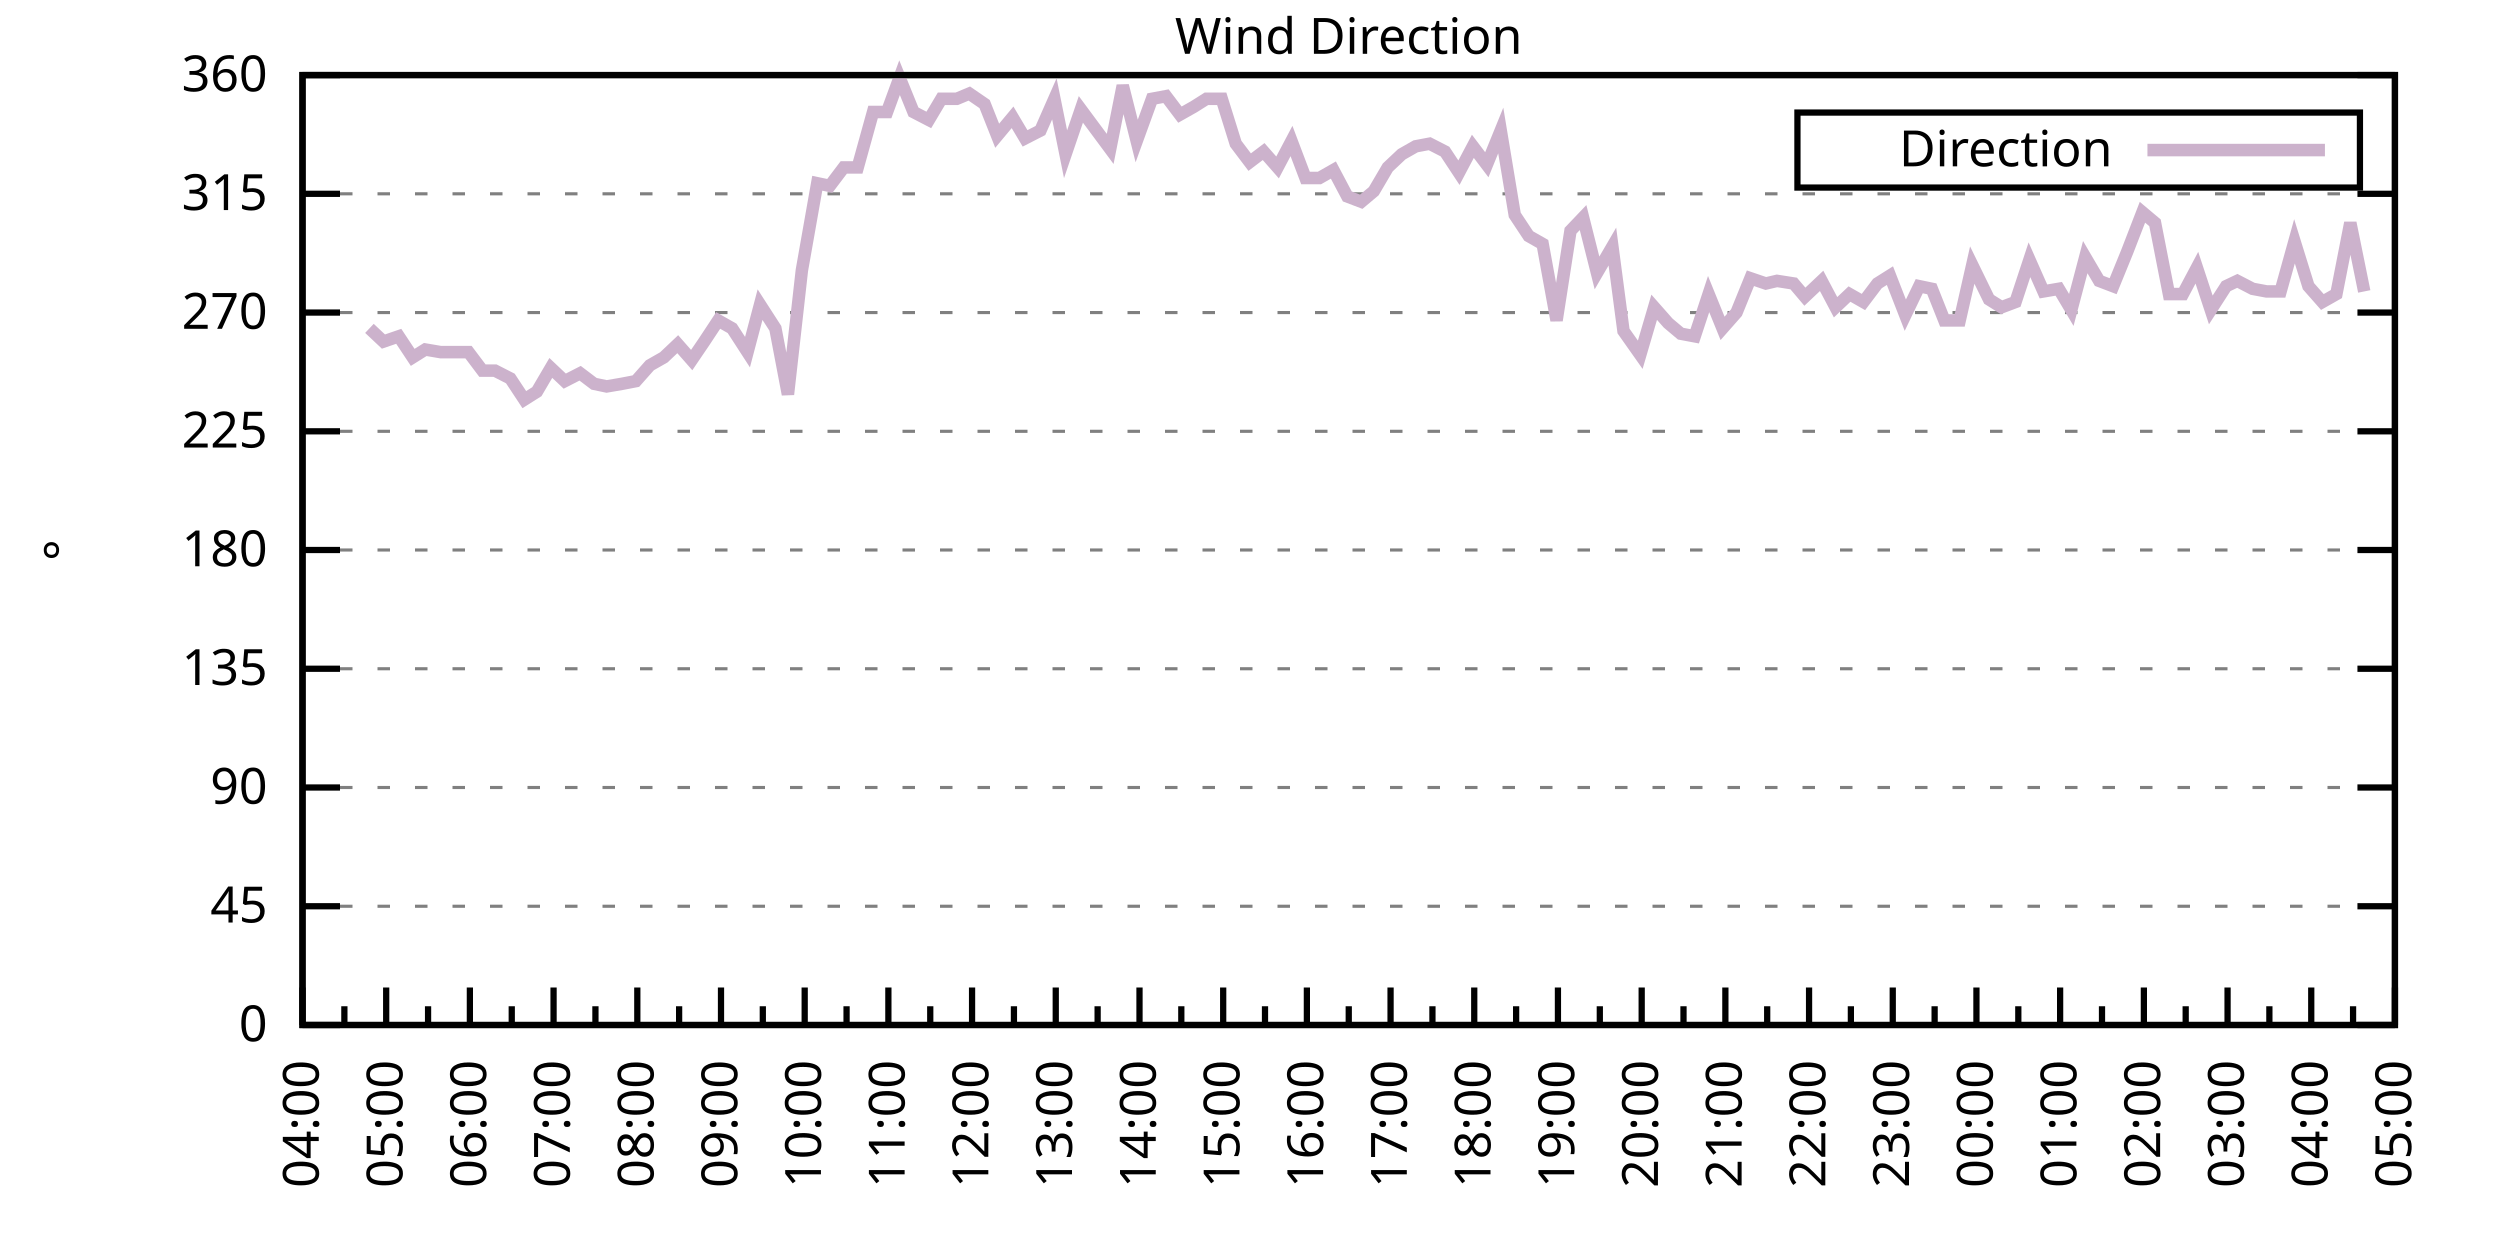
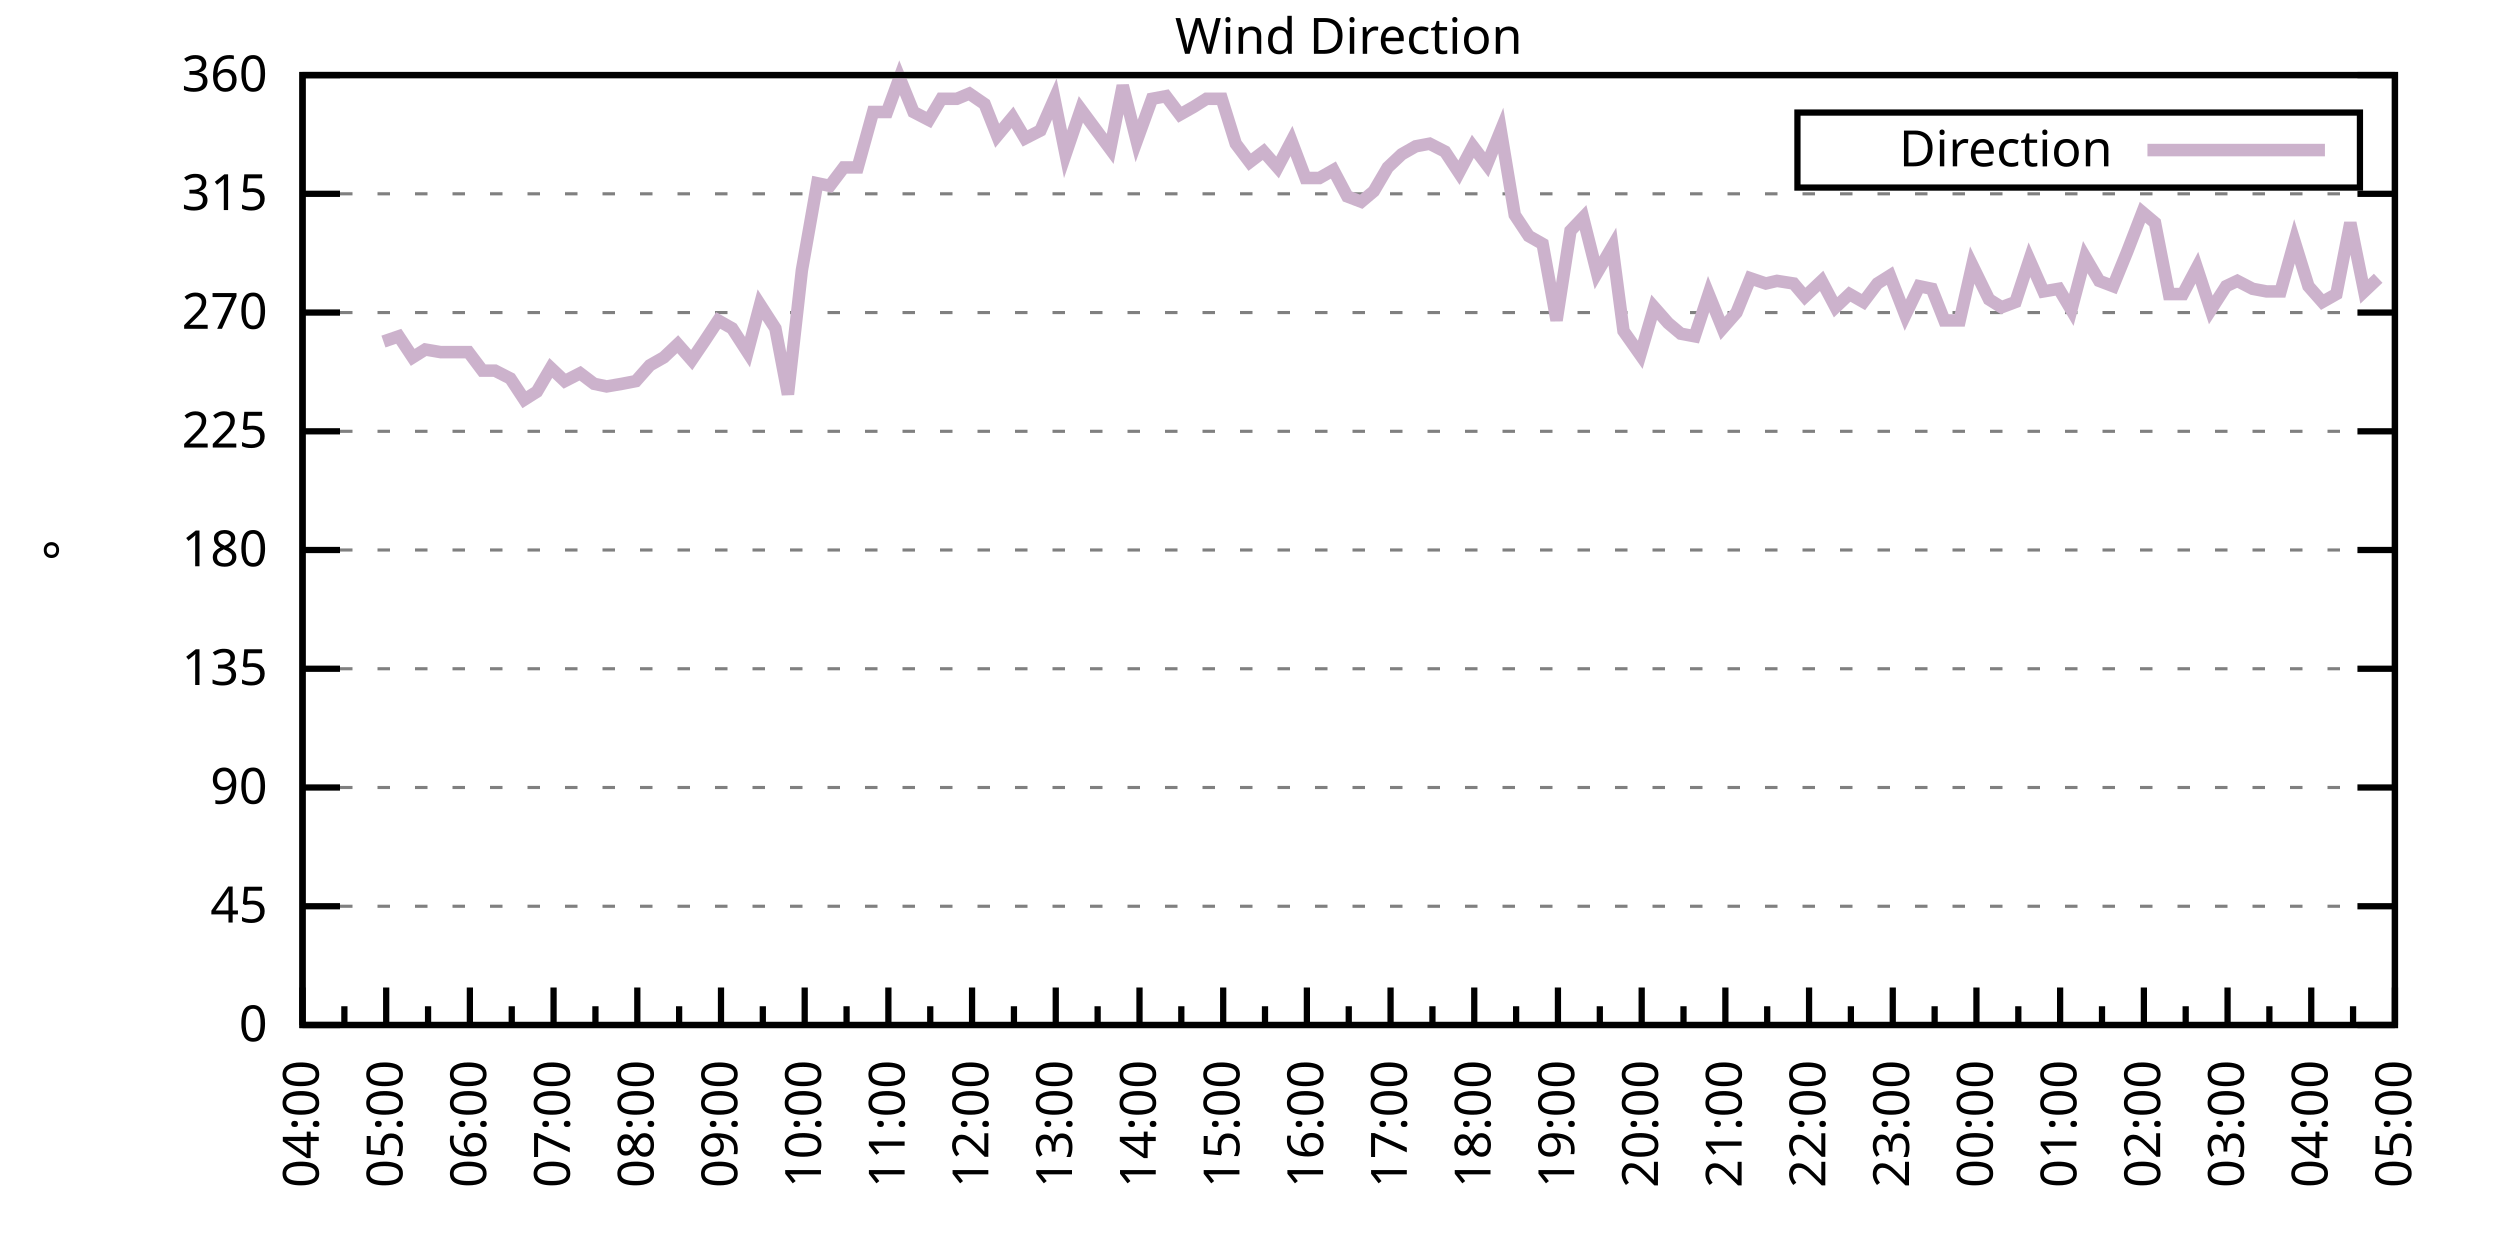
<svg xmlns="http://www.w3.org/2000/svg" xmlns:xlink="http://www.w3.org/1999/xlink" width="400" height="200" viewBox="0 0 400 200">
  <g id="gnuplot_canvas">
    <rect x="0" y="0" width="400" height="200" fill="none" />
    <defs>
      <circle id="gpDot" r="0.5" stroke-width="0.5" stroke="currentColor" />
      <path id="gpPt0" stroke-width="0.333" stroke="currentColor" d="M-1,0 h2 M0,-1 v2" />
      <path id="gpPt1" stroke-width="0.333" stroke="currentColor" d="M-1,-1 L1,1 M1,-1 L-1,1" />
      <path id="gpPt2" stroke-width="0.333" stroke="currentColor" d="M-1,0 L1,0 M0,-1 L0,1 M-1,-1 L1,1 M-1,1 L1,-1" />
      <rect id="gpPt3" stroke-width="0.333" stroke="currentColor" x="-1" y="-1" width="2" height="2" />
      <rect id="gpPt4" stroke-width="0.333" stroke="currentColor" fill="currentColor" x="-1" y="-1" width="2" height="2" />
      <circle id="gpPt5" stroke-width="0.333" stroke="currentColor" cx="0" cy="0" r="1" />
      <use xlink:href="#gpPt5" id="gpPt6" fill="currentColor" stroke="none" />
      <path id="gpPt7" stroke-width="0.333" stroke="currentColor" d="M0,-1.33 L-1.33,0.67 L1.33,0.67 z" />
      <use xlink:href="#gpPt7" id="gpPt8" fill="currentColor" stroke="none" />
      <use xlink:href="#gpPt7" id="gpPt9" stroke="currentColor" transform="rotate(180)" />
      <use xlink:href="#gpPt9" id="gpPt10" fill="currentColor" stroke="none" />
      <use xlink:href="#gpPt3" id="gpPt11" stroke="currentColor" transform="rotate(45)" />
      <use xlink:href="#gpPt11" id="gpPt12" fill="currentColor" stroke="none" />
      <path id="gpPt13" stroke-width="0.333" stroke="currentColor" d="M0,1.330 L1.265,0.411 L0.782,-1.067 L-0.782,-1.076 L-1.265,0.411 z" />
      <use xlink:href="#gpPt13" id="gpPt14" fill="currentColor" stroke="none" />
      <filter id="textbox" filterUnits="objectBoundingBox" x="0" y="0" height="1" width="1">
        <feFlood flood-color="white" flood-opacity="1" result="bgnd" />
        <feComposite in="SourceGraphic" in2="bgnd" operator="atop" />
      </filter>
      <filter id="greybox" filterUnits="objectBoundingBox" x="0" y="0" height="1" width="1">
        <feFlood flood-color="lightgrey" flood-opacity="1" result="grey" />
        <feComposite in="SourceGraphic" in2="grey" operator="atop" />
      </filter>
    </defs>
    <g fill="none" color="white" stroke="currentColor" stroke-width="1.00" stroke-linecap="butt" stroke-linejoin="miter">
</g>
    <g fill="none" color="black" stroke="currentColor" stroke-width="1.00" stroke-linecap="butt" stroke-linejoin="miter">
      <g stroke="none" shape-rendering="crispEdges">
        <polygon fill="rgb(255, 255, 255)" points="48.40,164.00 383.18,164.00 383.18,12.02 48.40,12.02 " />
      </g>
    </g>
    <g fill="none" color="black" stroke="currentColor" stroke-width="1.00" stroke-linecap="butt" stroke-linejoin="miter">
</g>
    <g fill="none" color="black" stroke="black" stroke-width="0.50" stroke-linecap="butt" stroke-linejoin="miter">
</g>
    <g fill="none" color="gray" stroke="currentColor" stroke-width="0.50" stroke-linecap="butt" stroke-linejoin="miter">
      <path stroke="gray" stroke-dasharray="2,4" class="gridline" d="M48.40,164.00 L383.19,164.00  " />
    </g>
    <g fill="none" color="gray" stroke="gray" stroke-width="1.00" stroke-linecap="butt" stroke-linejoin="miter">
</g>
    <g fill="none" color="black" stroke="currentColor" stroke-width="1.00" stroke-linecap="butt" stroke-linejoin="miter">
      <path stroke="black" d="M48.40,164.00 L54.40,164.00 M383.19,164.00 L377.19,164.00  " />
      <g transform="translate(42.80,166.60)" stroke="none" fill="black" font-family="Sans" font-size="8.00" text-anchor="end">
        <text>
          <tspan font-family="Sans"> 0</tspan>
        </text>
      </g>
    </g>
    <g fill="none" color="black" stroke="currentColor" stroke-width="1.00" stroke-linecap="butt" stroke-linejoin="miter">
</g>
    <g fill="none" color="black" stroke="black" stroke-width="0.50" stroke-linecap="butt" stroke-linejoin="miter">
</g>
    <g fill="none" color="gray" stroke="currentColor" stroke-width="0.50" stroke-linecap="butt" stroke-linejoin="miter">
      <path stroke="gray" stroke-dasharray="2,4" class="gridline" d="M48.40,145.00 L383.19,145.00  " />
    </g>
    <g fill="none" color="gray" stroke="gray" stroke-width="1.00" stroke-linecap="butt" stroke-linejoin="miter">
</g>
    <g fill="none" color="black" stroke="currentColor" stroke-width="1.00" stroke-linecap="butt" stroke-linejoin="miter">
      <path stroke="black" d="M48.40,145.00 L54.40,145.00 M383.19,145.00 L377.19,145.00  " />
      <g transform="translate(42.80,147.60)" stroke="none" fill="black" font-family="Sans" font-size="8.00" text-anchor="end">
        <text>
          <tspan font-family="Sans"> 45</tspan>
        </text>
      </g>
    </g>
    <g fill="none" color="black" stroke="currentColor" stroke-width="1.00" stroke-linecap="butt" stroke-linejoin="miter">
</g>
    <g fill="none" color="black" stroke="black" stroke-width="0.50" stroke-linecap="butt" stroke-linejoin="miter">
</g>
    <g fill="none" color="gray" stroke="currentColor" stroke-width="0.50" stroke-linecap="butt" stroke-linejoin="miter">
      <path stroke="gray" stroke-dasharray="2,4" class="gridline" d="M48.40,126.00 L383.19,126.00  " />
    </g>
    <g fill="none" color="gray" stroke="gray" stroke-width="1.00" stroke-linecap="butt" stroke-linejoin="miter">
</g>
    <g fill="none" color="black" stroke="currentColor" stroke-width="1.00" stroke-linecap="butt" stroke-linejoin="miter">
      <path stroke="black" d="M48.40,126.00 L54.40,126.00 M383.19,126.00 L377.19,126.00  " />
      <g transform="translate(42.80,128.60)" stroke="none" fill="black" font-family="Sans" font-size="8.00" text-anchor="end">
        <text>
          <tspan font-family="Sans"> 90</tspan>
        </text>
      </g>
    </g>
    <g fill="none" color="black" stroke="currentColor" stroke-width="1.00" stroke-linecap="butt" stroke-linejoin="miter">
</g>
    <g fill="none" color="black" stroke="black" stroke-width="0.50" stroke-linecap="butt" stroke-linejoin="miter">
</g>
    <g fill="none" color="gray" stroke="currentColor" stroke-width="0.50" stroke-linecap="butt" stroke-linejoin="miter">
      <path stroke="gray" stroke-dasharray="2,4" class="gridline" d="M48.40,107.00 L383.19,107.00  " />
    </g>
    <g fill="none" color="gray" stroke="gray" stroke-width="1.00" stroke-linecap="butt" stroke-linejoin="miter">
</g>
    <g fill="none" color="black" stroke="currentColor" stroke-width="1.00" stroke-linecap="butt" stroke-linejoin="miter">
      <path stroke="black" d="M48.40,107.00 L54.40,107.00 M383.19,107.00 L377.19,107.00  " />
      <g transform="translate(42.80,109.60)" stroke="none" fill="black" font-family="Sans" font-size="8.00" text-anchor="end">
        <text>
          <tspan font-family="Sans"> 135</tspan>
        </text>
      </g>
    </g>
    <g fill="none" color="black" stroke="currentColor" stroke-width="1.00" stroke-linecap="butt" stroke-linejoin="miter">
</g>
    <g fill="none" color="black" stroke="black" stroke-width="0.50" stroke-linecap="butt" stroke-linejoin="miter">
</g>
    <g fill="none" color="gray" stroke="currentColor" stroke-width="0.50" stroke-linecap="butt" stroke-linejoin="miter">
      <path stroke="gray" stroke-dasharray="2,4" class="gridline" d="M48.40,88.00 L383.19,88.00  " />
    </g>
    <g fill="none" color="gray" stroke="gray" stroke-width="1.00" stroke-linecap="butt" stroke-linejoin="miter">
</g>
    <g fill="none" color="black" stroke="currentColor" stroke-width="1.00" stroke-linecap="butt" stroke-linejoin="miter">
      <path stroke="black" d="M48.40,88.00 L54.40,88.00 M383.19,88.00 L377.19,88.00  " />
      <g transform="translate(42.80,90.60)" stroke="none" fill="black" font-family="Sans" font-size="8.00" text-anchor="end">
        <text>
          <tspan font-family="Sans"> 180</tspan>
        </text>
      </g>
    </g>
    <g fill="none" color="black" stroke="currentColor" stroke-width="1.00" stroke-linecap="butt" stroke-linejoin="miter">
</g>
    <g fill="none" color="black" stroke="black" stroke-width="0.50" stroke-linecap="butt" stroke-linejoin="miter">
</g>
    <g fill="none" color="gray" stroke="currentColor" stroke-width="0.50" stroke-linecap="butt" stroke-linejoin="miter">
      <path stroke="gray" stroke-dasharray="2,4" class="gridline" d="M48.40,69.01 L383.19,69.01  " />
    </g>
    <g fill="none" color="gray" stroke="gray" stroke-width="1.00" stroke-linecap="butt" stroke-linejoin="miter">
</g>
    <g fill="none" color="black" stroke="currentColor" stroke-width="1.00" stroke-linecap="butt" stroke-linejoin="miter">
      <path stroke="black" d="M48.40,69.01 L54.40,69.01 M383.19,69.01 L377.19,69.01  " />
      <g transform="translate(42.80,71.61)" stroke="none" fill="black" font-family="Sans" font-size="8.00" text-anchor="end">
        <text>
          <tspan font-family="Sans"> 225</tspan>
        </text>
      </g>
    </g>
    <g fill="none" color="black" stroke="currentColor" stroke-width="1.00" stroke-linecap="butt" stroke-linejoin="miter">
</g>
    <g fill="none" color="black" stroke="black" stroke-width="0.50" stroke-linecap="butt" stroke-linejoin="miter">
</g>
    <g fill="none" color="gray" stroke="currentColor" stroke-width="0.50" stroke-linecap="butt" stroke-linejoin="miter">
      <path stroke="gray" stroke-dasharray="2,4" class="gridline" d="M48.40,50.01 L383.19,50.01  " />
    </g>
    <g fill="none" color="gray" stroke="gray" stroke-width="1.00" stroke-linecap="butt" stroke-linejoin="miter">
</g>
    <g fill="none" color="black" stroke="currentColor" stroke-width="1.00" stroke-linecap="butt" stroke-linejoin="miter">
      <path stroke="black" d="M48.40,50.01 L54.40,50.01 M383.19,50.01 L377.19,50.01  " />
      <g transform="translate(42.80,52.61)" stroke="none" fill="black" font-family="Sans" font-size="8.00" text-anchor="end">
        <text>
          <tspan font-family="Sans"> 270</tspan>
        </text>
      </g>
    </g>
    <g fill="none" color="black" stroke="currentColor" stroke-width="1.00" stroke-linecap="butt" stroke-linejoin="miter">
</g>
    <g fill="none" color="black" stroke="black" stroke-width="0.50" stroke-linecap="butt" stroke-linejoin="miter">
</g>
    <g fill="none" color="gray" stroke="currentColor" stroke-width="0.50" stroke-linecap="butt" stroke-linejoin="miter">
      <path stroke="gray" stroke-dasharray="2,4" class="gridline" d="M48.40,31.01 L383.19,31.01  " />
    </g>
    <g fill="none" color="gray" stroke="gray" stroke-width="1.00" stroke-linecap="butt" stroke-linejoin="miter">
</g>
    <g fill="none" color="black" stroke="currentColor" stroke-width="1.00" stroke-linecap="butt" stroke-linejoin="miter">
      <path stroke="black" d="M48.40,31.01 L54.40,31.01 M383.19,31.01 L377.19,31.01  " />
      <g transform="translate(42.80,33.61)" stroke="none" fill="black" font-family="Sans" font-size="8.00" text-anchor="end">
        <text>
          <tspan font-family="Sans"> 315</tspan>
        </text>
      </g>
    </g>
    <g fill="none" color="black" stroke="currentColor" stroke-width="1.00" stroke-linecap="butt" stroke-linejoin="miter">
</g>
    <g fill="none" color="black" stroke="black" stroke-width="0.50" stroke-linecap="butt" stroke-linejoin="miter">
</g>
    <g fill="none" color="gray" stroke="currentColor" stroke-width="0.50" stroke-linecap="butt" stroke-linejoin="miter">
      <path stroke="gray" stroke-dasharray="2,4" class="gridline" d="M48.40,12.01 L383.19,12.01  " />
    </g>
    <g fill="none" color="gray" stroke="gray" stroke-width="1.00" stroke-linecap="butt" stroke-linejoin="miter">
</g>
    <g fill="none" color="black" stroke="currentColor" stroke-width="1.00" stroke-linecap="butt" stroke-linejoin="miter">
      <path stroke="black" d="M48.40,12.01 L54.40,12.01 M383.19,12.01 L377.19,12.01  " />
      <g transform="translate(42.80,14.61)" stroke="none" fill="black" font-family="Sans" font-size="8.00" text-anchor="end">
        <text>
          <tspan font-family="Sans"> 360</tspan>
        </text>
      </g>
    </g>
    <g fill="none" color="black" stroke="currentColor" stroke-width="1.00" stroke-linecap="butt" stroke-linejoin="miter">
      <path stroke="black" d="M48.40,164.00 L48.40,158.00  " />
      <g transform="translate(51.00,169.60) rotate(270)" stroke="none" fill="black" font-family="Sans" font-size="8.00" text-anchor="end">
        <text>
          <tspan font-family="Sans">04:00</tspan>
        </text>
      </g>
    </g>
    <g fill="none" color="black" stroke="currentColor" stroke-width="1.00" stroke-linecap="butt" stroke-linejoin="miter">
      <path stroke="black" d="M55.10,164.00 L55.10,161.00 M61.79,164.00 L61.79,158.00  " />
      <g transform="translate(64.39,169.60) rotate(270)" stroke="none" fill="black" font-family="Sans" font-size="8.00" text-anchor="end">
        <text>
          <tspan font-family="Sans">05:00</tspan>
        </text>
      </g>
    </g>
    <g fill="none" color="black" stroke="currentColor" stroke-width="1.00" stroke-linecap="butt" stroke-linejoin="miter">
      <path stroke="black" d="M68.49,164.00 L68.49,161.00 M75.18,164.00 L75.18,158.00  " />
      <g transform="translate(77.78,169.60) rotate(270)" stroke="none" fill="black" font-family="Sans" font-size="8.00" text-anchor="end">
        <text>
          <tspan font-family="Sans">06:00</tspan>
        </text>
      </g>
    </g>
    <g fill="none" color="black" stroke="currentColor" stroke-width="1.00" stroke-linecap="butt" stroke-linejoin="miter">
      <path stroke="black" d="M81.88,164.00 L81.88,161.00 M88.57,164.00 L88.57,158.00  " />
      <g transform="translate(91.17,169.60) rotate(270)" stroke="none" fill="black" font-family="Sans" font-size="8.00" text-anchor="end">
        <text>
          <tspan font-family="Sans">07:00</tspan>
        </text>
      </g>
    </g>
    <g fill="none" color="black" stroke="currentColor" stroke-width="1.00" stroke-linecap="butt" stroke-linejoin="miter">
      <path stroke="black" d="M95.27,164.00 L95.27,161.00 M101.97,164.00 L101.97,158.00  " />
      <g transform="translate(104.57,169.60) rotate(270)" stroke="none" fill="black" font-family="Sans" font-size="8.00" text-anchor="end">
        <text>
          <tspan font-family="Sans">08:00</tspan>
        </text>
      </g>
    </g>
    <g fill="none" color="black" stroke="currentColor" stroke-width="1.00" stroke-linecap="butt" stroke-linejoin="miter">
      <path stroke="black" d="M108.66,164.00 L108.66,161.00 M115.36,164.00 L115.36,158.00  " />
      <g transform="translate(117.96,169.60) rotate(270)" stroke="none" fill="black" font-family="Sans" font-size="8.00" text-anchor="end">
        <text>
          <tspan font-family="Sans">09:00</tspan>
        </text>
      </g>
    </g>
    <g fill="none" color="black" stroke="currentColor" stroke-width="1.00" stroke-linecap="butt" stroke-linejoin="miter">
      <path stroke="black" d="M122.05,164.00 L122.05,161.00 M128.75,164.00 L128.75,158.00  " />
      <g transform="translate(131.35,169.60) rotate(270)" stroke="none" fill="black" font-family="Sans" font-size="8.00" text-anchor="end">
        <text>
          <tspan font-family="Sans">10:00</tspan>
        </text>
      </g>
    </g>
    <g fill="none" color="black" stroke="currentColor" stroke-width="1.00" stroke-linecap="butt" stroke-linejoin="miter">
      <path stroke="black" d="M135.45,164.00 L135.45,161.00 M142.14,164.00 L142.14,158.00  " />
      <g transform="translate(144.74,169.60) rotate(270)" stroke="none" fill="black" font-family="Sans" font-size="8.00" text-anchor="end">
        <text>
          <tspan font-family="Sans">11:00</tspan>
        </text>
      </g>
    </g>
    <g fill="none" color="black" stroke="currentColor" stroke-width="1.00" stroke-linecap="butt" stroke-linejoin="miter">
      <path stroke="black" d="M148.84,164.00 L148.84,161.00 M155.53,164.00 L155.53,158.00  " />
      <g transform="translate(158.13,169.60) rotate(270)" stroke="none" fill="black" font-family="Sans" font-size="8.00" text-anchor="end">
        <text>
          <tspan font-family="Sans">12:00</tspan>
        </text>
      </g>
    </g>
    <g fill="none" color="black" stroke="currentColor" stroke-width="1.00" stroke-linecap="butt" stroke-linejoin="miter">
      <path stroke="black" d="M162.23,164.00 L162.23,161.00 M168.92,164.00 L168.92,158.00  " />
      <g transform="translate(171.52,169.60) rotate(270)" stroke="none" fill="black" font-family="Sans" font-size="8.00" text-anchor="end">
        <text>
          <tspan font-family="Sans">13:00</tspan>
        </text>
      </g>
    </g>
    <g fill="none" color="black" stroke="currentColor" stroke-width="1.00" stroke-linecap="butt" stroke-linejoin="miter">
      <path stroke="black" d="M175.62,164.00 L175.62,161.00 M182.32,164.00 L182.32,158.00  " />
      <g transform="translate(184.92,169.60) rotate(270)" stroke="none" fill="black" font-family="Sans" font-size="8.00" text-anchor="end">
        <text>
          <tspan font-family="Sans">14:00</tspan>
        </text>
      </g>
    </g>
    <g fill="none" color="black" stroke="currentColor" stroke-width="1.00" stroke-linecap="butt" stroke-linejoin="miter">
      <path stroke="black" d="M189.01,164.00 L189.01,161.00 M195.71,164.00 L195.71,158.00  " />
      <g transform="translate(198.31,169.60) rotate(270)" stroke="none" fill="black" font-family="Sans" font-size="8.00" text-anchor="end">
        <text>
          <tspan font-family="Sans">15:00</tspan>
        </text>
      </g>
    </g>
    <g fill="none" color="black" stroke="currentColor" stroke-width="1.00" stroke-linecap="butt" stroke-linejoin="miter">
      <path stroke="black" d="M202.40,164.00 L202.40,161.00 M209.10,164.00 L209.10,158.00  " />
      <g transform="translate(211.70,169.60) rotate(270)" stroke="none" fill="black" font-family="Sans" font-size="8.00" text-anchor="end">
        <text>
          <tspan font-family="Sans">16:00</tspan>
        </text>
      </g>
    </g>
    <g fill="none" color="black" stroke="currentColor" stroke-width="1.00" stroke-linecap="butt" stroke-linejoin="miter">
      <path stroke="black" d="M215.80,164.00 L215.80,161.00 M222.49,164.00 L222.49,158.00  " />
      <g transform="translate(225.09,169.60) rotate(270)" stroke="none" fill="black" font-family="Sans" font-size="8.00" text-anchor="end">
        <text>
          <tspan font-family="Sans">17:00</tspan>
        </text>
      </g>
    </g>
    <g fill="none" color="black" stroke="currentColor" stroke-width="1.00" stroke-linecap="butt" stroke-linejoin="miter">
      <path stroke="black" d="M229.19,164.00 L229.19,161.00 M235.88,164.00 L235.88,158.00  " />
      <g transform="translate(238.48,169.60) rotate(270)" stroke="none" fill="black" font-family="Sans" font-size="8.00" text-anchor="end">
        <text>
          <tspan font-family="Sans">18:00</tspan>
        </text>
      </g>
    </g>
    <g fill="none" color="black" stroke="currentColor" stroke-width="1.00" stroke-linecap="butt" stroke-linejoin="miter">
      <path stroke="black" d="M242.58,164.00 L242.58,161.00 M249.27,164.00 L249.27,158.00  " />
      <g transform="translate(251.87,169.60) rotate(270)" stroke="none" fill="black" font-family="Sans" font-size="8.00" text-anchor="end">
        <text>
          <tspan font-family="Sans">19:00</tspan>
        </text>
      </g>
    </g>
    <g fill="none" color="black" stroke="currentColor" stroke-width="1.00" stroke-linecap="butt" stroke-linejoin="miter">
      <path stroke="black" d="M255.97,164.00 L255.97,161.00 M262.67,164.00 L262.67,158.00  " />
      <g transform="translate(265.27,169.60) rotate(270)" stroke="none" fill="black" font-family="Sans" font-size="8.00" text-anchor="end">
        <text>
          <tspan font-family="Sans">20:00</tspan>
        </text>
      </g>
    </g>
    <g fill="none" color="black" stroke="currentColor" stroke-width="1.00" stroke-linecap="butt" stroke-linejoin="miter">
      <path stroke="black" d="M269.36,164.00 L269.36,161.00 M276.06,164.00 L276.06,158.00  " />
      <g transform="translate(278.66,169.60) rotate(270)" stroke="none" fill="black" font-family="Sans" font-size="8.00" text-anchor="end">
        <text>
          <tspan font-family="Sans">21:00</tspan>
        </text>
      </g>
    </g>
    <g fill="none" color="black" stroke="currentColor" stroke-width="1.00" stroke-linecap="butt" stroke-linejoin="miter">
      <path stroke="black" d="M282.75,164.00 L282.75,161.00 M289.45,164.00 L289.45,158.00  " />
      <g transform="translate(292.05,169.60) rotate(270)" stroke="none" fill="black" font-family="Sans" font-size="8.00" text-anchor="end">
        <text>
          <tspan font-family="Sans">22:00</tspan>
        </text>
      </g>
    </g>
    <g fill="none" color="black" stroke="currentColor" stroke-width="1.00" stroke-linecap="butt" stroke-linejoin="miter">
      <path stroke="black" d="M296.14,164.00 L296.14,161.00 M302.84,164.00 L302.84,158.00  " />
      <g transform="translate(305.44,169.60) rotate(270)" stroke="none" fill="black" font-family="Sans" font-size="8.00" text-anchor="end">
        <text>
          <tspan font-family="Sans">23:00</tspan>
        </text>
      </g>
    </g>
    <g fill="none" color="black" stroke="currentColor" stroke-width="1.00" stroke-linecap="butt" stroke-linejoin="miter">
      <path stroke="black" d="M309.54,164.00 L309.54,161.00 M316.23,164.00 L316.23,158.00  " />
      <g transform="translate(318.83,169.60) rotate(270)" stroke="none" fill="black" font-family="Sans" font-size="8.00" text-anchor="end">
        <text>
          <tspan font-family="Sans">00:00</tspan>
        </text>
      </g>
    </g>
    <g fill="none" color="black" stroke="currentColor" stroke-width="1.00" stroke-linecap="butt" stroke-linejoin="miter">
      <path stroke="black" d="M322.93,164.00 L322.93,161.00 M329.62,164.00 L329.62,158.00  " />
      <g transform="translate(332.22,169.60) rotate(270)" stroke="none" fill="black" font-family="Sans" font-size="8.00" text-anchor="end">
        <text>
          <tspan font-family="Sans">01:00</tspan>
        </text>
      </g>
    </g>
    <g fill="none" color="black" stroke="currentColor" stroke-width="1.00" stroke-linecap="butt" stroke-linejoin="miter">
      <path stroke="black" d="M336.32,164.00 L336.32,161.00 M343.02,164.00 L343.02,158.00  " />
      <g transform="translate(345.62,169.60) rotate(270)" stroke="none" fill="black" font-family="Sans" font-size="8.00" text-anchor="end">
        <text>
          <tspan font-family="Sans">02:00</tspan>
        </text>
      </g>
    </g>
    <g fill="none" color="black" stroke="currentColor" stroke-width="1.00" stroke-linecap="butt" stroke-linejoin="miter">
      <path stroke="black" d="M349.71,164.00 L349.71,161.00 M356.41,164.00 L356.41,158.00  " />
      <g transform="translate(359.01,169.60) rotate(270)" stroke="none" fill="black" font-family="Sans" font-size="8.00" text-anchor="end">
        <text>
          <tspan font-family="Sans">03:00</tspan>
        </text>
      </g>
    </g>
    <g fill="none" color="black" stroke="currentColor" stroke-width="1.00" stroke-linecap="butt" stroke-linejoin="miter">
      <path stroke="black" d="M363.10,164.00 L363.10,161.00 M369.80,164.00 L369.80,158.00  " />
      <g transform="translate(372.40,169.60) rotate(270)" stroke="none" fill="black" font-family="Sans" font-size="8.00" text-anchor="end">
        <text>
          <tspan font-family="Sans">04:00</tspan>
        </text>
      </g>
    </g>
    <g fill="none" color="black" stroke="currentColor" stroke-width="1.00" stroke-linecap="butt" stroke-linejoin="miter">
      <path stroke="black" d="M376.49,164.00 L376.49,161.00 M383.19,164.00 L383.19,158.00  " />
      <g transform="translate(385.79,169.60) rotate(270)" stroke="none" fill="black" font-family="Sans" font-size="8.00" text-anchor="end">
        <text>
          <tspan font-family="Sans">05:00</tspan>
        </text>
      </g>
    </g>
    <g fill="none" color="black" stroke="currentColor" stroke-width="1.00" stroke-linecap="butt" stroke-linejoin="miter">
</g>
    <g fill="none" color="black" stroke="currentColor" stroke-width="1.00" stroke-linecap="butt" stroke-linejoin="miter">
      <path stroke="black" d="M48.40,12.01 L48.40,164.00 L383.19,164.00 L383.19,12.01 L48.40,12.01 Z  " />
    </g>
    <g fill="none" color="black" stroke="currentColor" stroke-width="1.00" stroke-linecap="butt" stroke-linejoin="miter">
      <g transform="translate(12.80,88.01) rotate(270)" stroke="none" fill="black" font-family="Sans" font-size="8.00" text-anchor="middle">
        <text>
          <tspan font-family="Sans">°</tspan>
        </text>
      </g>
    </g>
    <g fill="none" color="black" stroke="currentColor" stroke-width="1.00" stroke-linecap="butt" stroke-linejoin="miter">
</g>
    <g fill="none" color="black" stroke="currentColor" stroke-width="1.00" stroke-linecap="butt" stroke-linejoin="miter">
      <path stroke="black" d="M287.59,30.01 L287.59,18.01 L377.59,18.01 L377.59,30.01 L287.59,30.01 Z  " />
    </g>
    <g id="Wind_direction_plot_1">
      <g fill="none" color="white" stroke="black" stroke-width="2.00" stroke-linecap="butt" stroke-linejoin="miter">
</g>
      <g fill="none" color="black" stroke="currentColor" stroke-width="2.00" stroke-linecap="butt" stroke-linejoin="miter">
        <g transform="translate(337.99,26.61)" stroke="none" fill="black" font-family="Sans" font-size="8.00" text-anchor="end">
          <text>
            <tspan font-family="Sans">Direction</tspan>
          </text>
        </g>
      </g>
      <g fill="none" color="black" stroke="currentColor" stroke-width="2.00" stroke-linecap="butt" stroke-linejoin="miter">
-         <path stroke="rgb(204, 178, 204)" d="M343.59,24.01 L371.99,24.01 M59.11,52.54 L61.35,54.65 L63.80,53.81 L66.03,57.18 L68.04,55.92 L70.50,56.34   L72.73,56.34 L74.96,56.34 L77.19,59.30 L79.20,59.30 L81.66,60.56 L83.89,63.94 L85.90,62.67 L88.13,58.87   L90.36,60.98 L92.82,59.72 L95.05,61.41 L97.06,61.83 L99.51,61.41 L101.74,60.98 L103.98,58.45 L106.21,57.18   L108.44,55.07 L110.67,57.61 L112.68,54.65 L114.91,51.27 L117.14,52.54 L119.60,56.34 L121.61,48.74 L124.06,52.54   L126.07,63.10 L128.30,43.25 L130.76,29.32 L132.77,29.74 L135.00,26.79 L137.23,26.79 L139.69,17.92 L141.92,17.92   L143.93,12.43 L146.16,17.92 L148.61,19.19 L150.62,15.81 L153.08,15.81 L155.09,14.97 L157.54,16.65 L159.55,21.72   L162.01,18.77 L164.01,22.14 L166.47,20.88 L168.70,15.81 L170.49,24.68 L172.94,17.50 L177.63,23.83 L179.64,13.70   L181.87,22.56 L184.32,15.81 L186.56,15.39 L188.79,18.34 L191.02,17.08 L193.03,15.81 L195.48,15.81 L197.72,22.99   L199.95,25.94 L202.18,24.25 L204.41,26.79 L206.64,22.56 L208.88,28.48 L211.11,28.48 L213.34,27.21 L215.57,31.43   L217.80,32.28 L219.81,30.59 L222.04,26.79 L224.28,24.68 L226.51,23.41 L228.74,22.99 L231.20,24.25 L233.43,27.63   L235.66,23.41 L237.89,26.36 L240.12,20.88 L242.36,34.39 L244.59,37.76 L246.82,39.03 L249.05,51.27 L251.28,36.92   L253.29,34.81 L255.52,43.67 L257.98,39.45 L259.76,52.96 L262.44,56.76 L264.67,49.16 L266.91,51.70 L268.92,53.39   L271.15,53.81 L273.38,47.05 L275.61,52.54 L277.84,50.01 L280.07,44.52 L282.53,45.36 L284.32,44.94 L286.99,45.36   L288.78,47.47 L291.46,44.94 L293.69,49.16 L295.92,47.05 L298.15,48.32 L300.39,45.36 L302.39,44.10 L304.85,50.43   L307.08,45.79 L309.09,46.21 L311.10,51.27 L313.55,51.27 L315.56,42.41 L318.24,47.90 L320.25,49.16 L322.48,48.32   L324.71,41.56 L326.95,46.63 L329.40,46.21 L331.41,49.59 L333.64,41.14 L335.87,44.94 L338.10,45.79 L340.34,40.30   L342.79,33.96 L344.80,35.65 L347.03,47.05 L349.26,47.05 L351.50,42.83 L353.73,49.59 L356.18,45.79 L357.97,44.94   L360.42,46.21 L362.66,46.63 L364.89,46.63 L367.12,38.61 L369.35,45.79 L371.58,48.32 L373.82,47.05 L376.05,35.65   L378.28,46.63  " />
+         <path stroke="rgb(204, 178, 204)" d="M343.59,24.01 L371.99,24.01 M61.35,54.65 L63.80,53.81 L66.03,57.18 L68.04,55.92 L70.50,56.34 L72.73,56.34   L74.96,56.34 L77.19,59.30 L79.20,59.30 L81.66,60.56 L83.89,63.94 L85.90,62.67 L88.13,58.87 L90.36,60.98   L92.82,59.72 L95.05,61.41 L97.06,61.83 L99.51,61.41 L101.74,60.98 L103.98,58.45 L106.21,57.18 L108.44,55.07   L110.67,57.61 L112.68,54.65 L114.91,51.27 L117.14,52.54 L119.60,56.34 L121.61,48.74 L124.06,52.54 L126.07,63.10   L128.30,43.25 L130.76,29.32 L132.77,29.74 L135.00,26.79 L137.23,26.79 L139.69,17.92 L141.92,17.92 L143.93,12.43   L146.16,17.92 L148.61,19.19 L150.62,15.81 L153.08,15.81 L155.09,14.97 L157.54,16.65 L159.55,21.72 L162.01,18.77   L164.01,22.14 L166.47,20.88 L168.70,15.81 L170.49,24.68 L172.94,17.50 L177.63,23.83 L179.64,13.70 L181.87,22.56   L184.32,15.81 L186.56,15.39 L188.79,18.34 L191.02,17.08 L193.03,15.81 L195.48,15.81 L197.72,22.99 L199.95,25.94   L202.18,24.25 L204.41,26.79 L206.64,22.56 L208.88,28.48 L211.11,28.48 L213.34,27.21 L215.57,31.43 L217.80,32.28   L219.81,30.59 L222.04,26.79 L224.28,24.68 L226.51,23.41 L228.74,22.99 L231.20,24.25 L233.43,27.63 L235.66,23.41   L237.89,26.36 L240.12,20.88 L242.36,34.39 L244.59,37.76 L246.82,39.03 L249.05,51.27 L251.28,36.92 L253.29,34.81   L255.52,43.67 L257.98,39.45 L259.76,52.96 L262.44,56.76 L264.67,49.16 L266.91,51.70 L268.92,53.39 L271.15,53.81   L273.38,47.05 L275.61,52.54 L277.84,50.01 L280.07,44.52 L282.53,45.36 L284.32,44.94 L286.99,45.36 L288.78,47.47   L291.46,44.94 L293.69,49.16 L295.92,47.05 L298.15,48.32 L300.39,45.36 L302.39,44.10 L304.85,50.43 L307.08,45.79   L309.09,46.21 L311.10,51.27 L313.55,51.27 L315.56,42.41 L318.24,47.90 L320.25,49.16 L322.48,48.32 L324.71,41.56   L326.95,46.63 L329.40,46.21 L331.41,49.59 L333.64,41.14 L335.87,44.94 L338.10,45.79 L340.34,40.30 L342.79,33.96   L344.80,35.65 L347.03,47.05 L349.26,47.05 L351.50,42.83 L353.73,49.59 L356.18,45.79 L357.97,44.94 L360.42,46.21   L362.66,46.63 L364.89,46.63 L367.12,38.61 L369.35,45.79 L371.58,48.32 L373.82,47.05 L376.05,35.65 L378.28,46.63   L380.51,44.52  " />
      </g>
    </g>
    <g fill="none" color="black" stroke="currentColor" stroke-width="2.00" stroke-linecap="butt" stroke-linejoin="miter">
</g>
    <g fill="none" color="black" stroke="black" stroke-width="1.00" stroke-linecap="butt" stroke-linejoin="miter">
</g>
    <g fill="none" color="black" stroke="currentColor" stroke-width="1.00" stroke-linecap="butt" stroke-linejoin="miter">
      <path stroke="black" d="M48.40,12.01 L48.40,164.00 L383.19,164.00 L383.19,12.01 L48.40,12.01 Z  " />
    </g>
    <g fill="none" color="black" stroke="currentColor" stroke-width="1.00" stroke-linecap="butt" stroke-linejoin="miter">
      <g transform="translate(215.79,8.61)" stroke="none" fill="black" font-family="Sans" font-size="8.00" text-anchor="middle">
        <text>
          <tspan font-family="Sans">Wind Direction</tspan>
        </text>
      </g>
    </g>
    <g fill="none" color="black" stroke="currentColor" stroke-width="1.00" stroke-linecap="butt" stroke-linejoin="miter">
</g>
  </g>
</svg>
